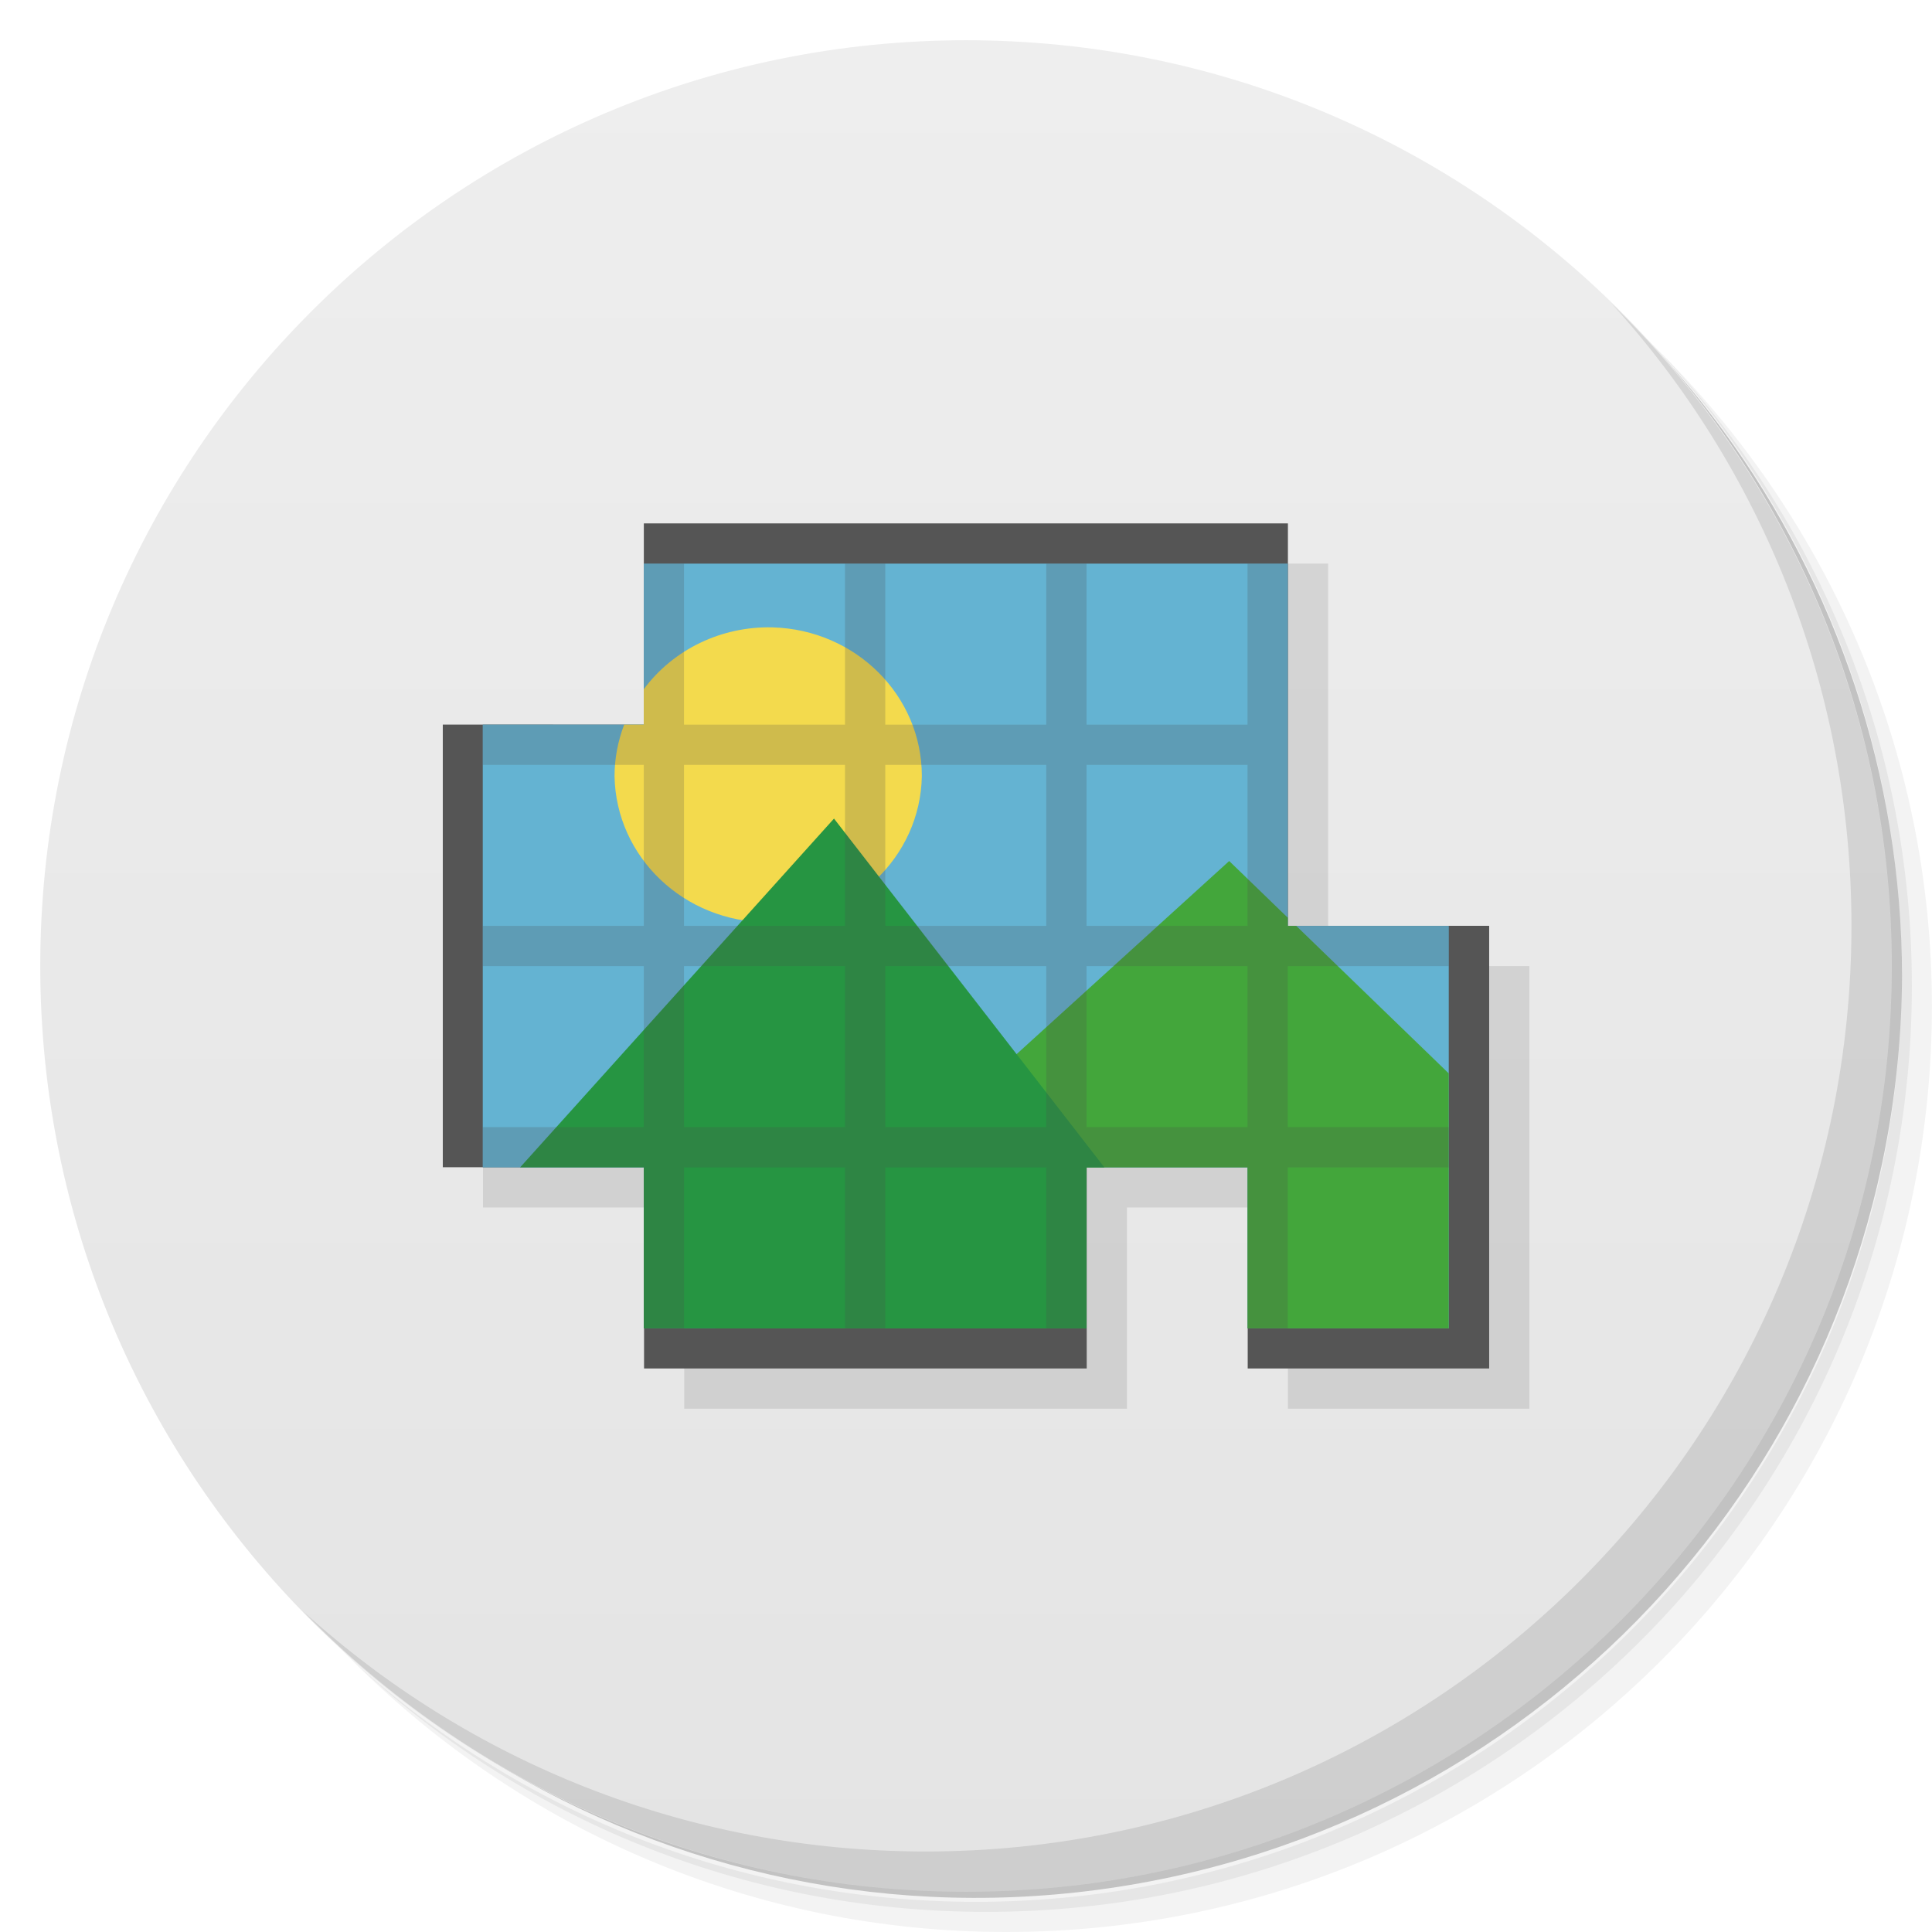
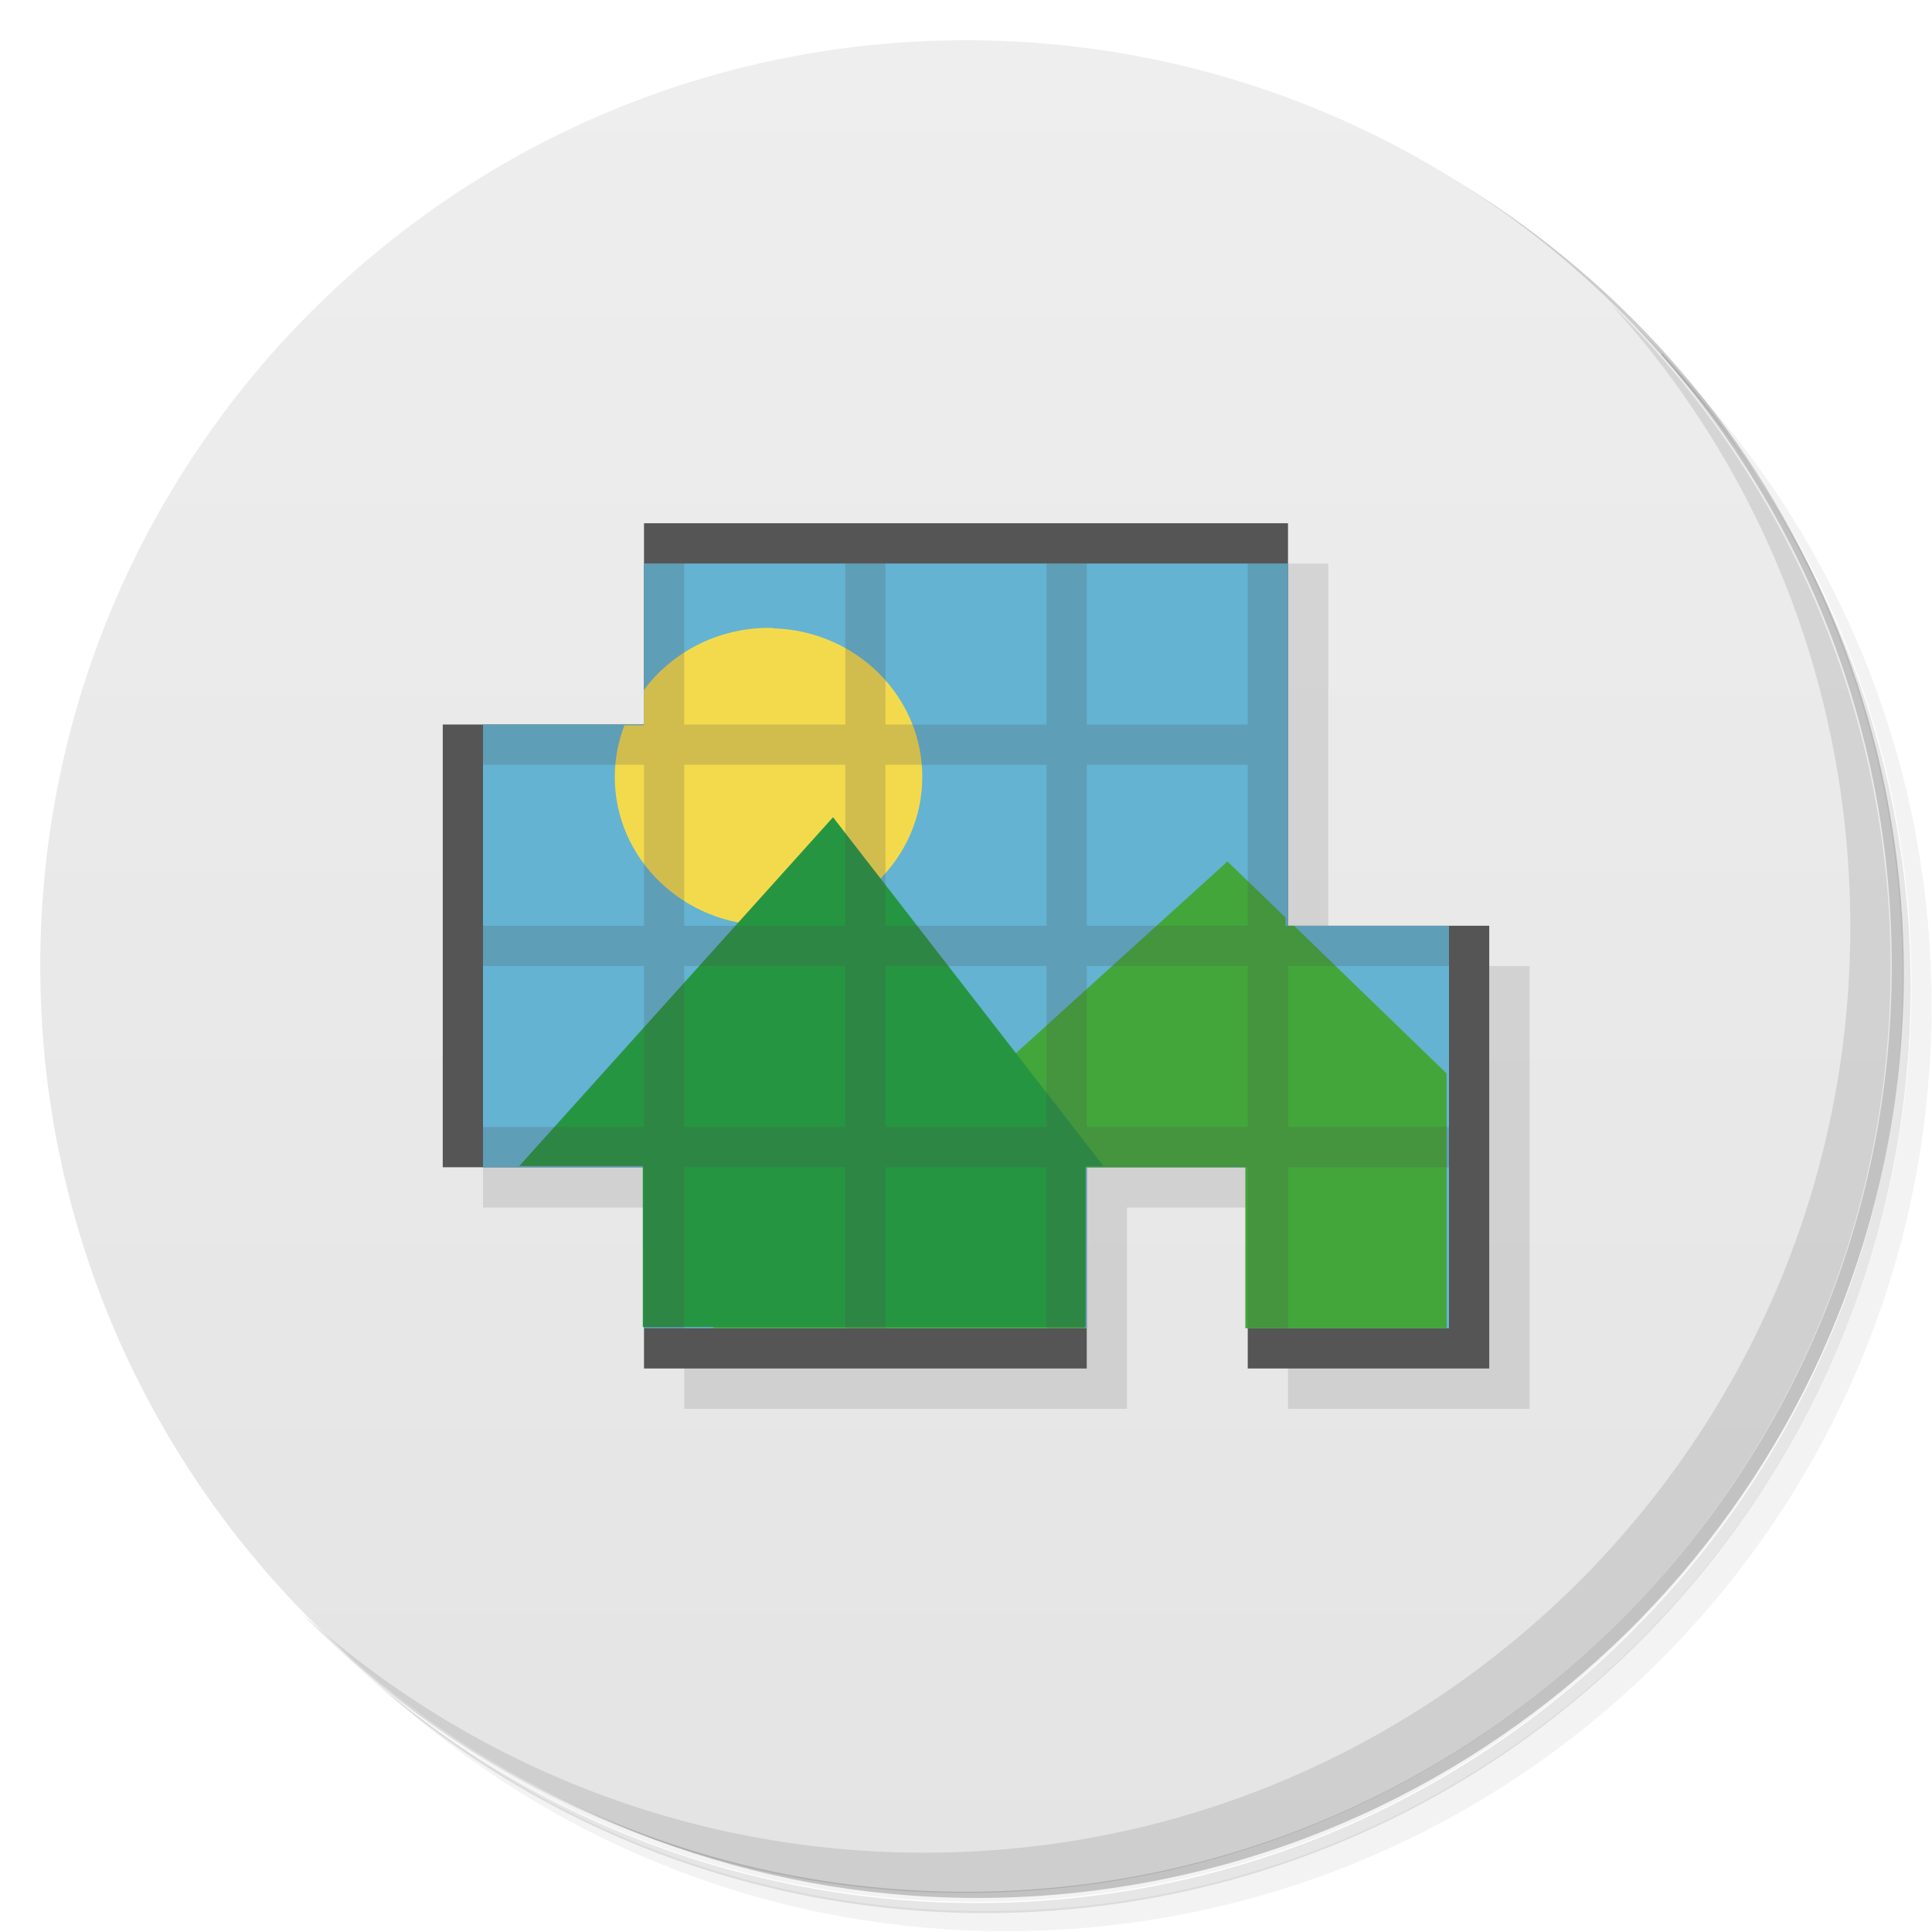
<svg xmlns="http://www.w3.org/2000/svg" version="1.1" viewBox="0 0 48 48">
  <defs>
    <linearGradient id="bg" x1="1" x2="47" gradientTransform="matrix(0 -1 1 0 -1.5e-6 48)" gradientUnits="userSpaceOnUse">
      <stop style="stop-color:#e4e4e4" offset="0" />
      <stop style="stop-color:#eee" offset="1" />
    </linearGradient>
  </defs>
-   <path d="m36.31 5c5.859 4.062 9.688 10.831 9.688 18.5 0 12.426-10.07 22.5-22.5 22.5-7.669 0-14.438-3.828-18.5-9.688 1.037 1.822 2.306 3.499 3.781 4.969 4.085 3.712 9.514 5.969 15.469 5.969 12.703 0 23-10.298 23-23 0-5.954-2.256-11.384-5.969-15.469-1.469-1.475-3.147-2.744-4.969-3.781zm4.969 3.781c3.854 4.113 6.219 9.637 6.219 15.719 0 12.703-10.297 23-23 23-6.081 0-11.606-2.364-15.719-6.219 4.16 4.144 9.883 6.719 16.219 6.719 12.703 0 23-10.298 23-23 0-6.335-2.575-12.06-6.719-16.219z" style="opacity:.05" />
-   <path d="m41.28 8.781c3.712 4.085 5.969 9.514 5.969 15.469 0 12.703-10.297 23-23 23-5.954 0-11.384-2.256-15.469-5.969 4.113 3.854 9.637 6.219 15.719 6.219 12.703 0 23-10.298 23-23 0-6.081-2.364-11.606-6.219-15.719z" style="opacity:.1" />
-   <path d="m31.25 2.375c8.615 3.154 14.75 11.417 14.75 21.13 0 12.426-10.07 22.5-22.5 22.5-9.708 0-17.971-6.135-21.12-14.75a23 23 0 0 0 44.875-7 23 23 0 0 0-16-21.875z" style="opacity:.2" />
-   <path d="m24 1c12.703 0 23 10.297 23 23s-10.297 23-23 23-23-10.297-23-23 10.297-23 23-23z" style="fill:url(#bg)" />
-   <path d="m40.03 7.531c3.712 4.084 5.969 9.514 5.969 15.469 0 12.703-10.297 23-23 23-5.954 0-11.384-2.256-15.469-5.969 4.178 4.291 10.01 6.969 16.469 6.969 12.703 0 23-10.298 23-23 0-6.462-2.677-12.291-6.969-16.469z" style="opacity:.1" />
-   <path d="m16.995 19.002v-5h16.002v9.999h5v10.998h-5.999v-5h-4v5h-10.998v-5h-5v-10.998z" style="fill-opacity:.098;fill-rule:evenodd" />
-   <path d="m15.996 18.003v-5h16.002v9.999h5v10.998h-5.999v-5h-4v5h-10.998v-5h-5v-10.998z" style="fill-rule:evenodd;fill:#555" />
-   <path d="m15.994 14.003v4h-4v11h4v4h11v-4h4v4h5v-10h-4v-9z" style="fill:#64b3d2" />
-   <path d="m30.539 21.392-12.783 11.611h9.238v-4h4v4h5v-6.334l-3.789-3.666h-0.211v-0.203l-1.455-1.408" style="fill:#43a63b" />
-   <path d="m19.194 15.587a3.818 3.694 0 0 0-3.2 1.536v0.88h-0.486a3.818 3.694 0 0 0-0.24 1.277 3.818 3.694 0 0 0 7.635 0 3.818 3.694 0 0 0-3.705-3.693z" style="fill:#f3da4d" />
-   <path d="m20.721 20.337-7.799 8.666h3.072v4h11v-4h0.443l-6.717-8.666z" style="fill:#269542" />
-   <path d="m15.994 14.003v4h-4v1h4v4h-4v1h4v4h-4v1h4v4h1v-4h4v4h1v-4h4v4h1v-4h4v4h1v-4h4v-1h-4v-4h4v-1h-4v-9h-1v4h-4v-4h-1v4h-4v-4h-1v4h-4v-4zm1 5h4v4h-4zm5 0h4v4h-4zm5 0h4v4h-4zm-10 5h4v4h-4zm5 0h4v4h-4zm5 0h4v4h-4z" style="fill-opacity:.216;fill:#4d4d4d" />
+   <path d="m36.3 5c5.86 4.06 9.69 10.8 9.69 18.5 0 12.4-10.1 22.5-22.5 22.5-7.67 0-14.4-3.83-18.5-9.69 1.04 1.82 2.31 3.5 3.78 4.97 4.08 3.71 9.51 5.97 15.5 5.97 12.7 0 23-10.3 23-23 0-5.95-2.26-11.4-5.97-15.5-1.47-1.48-3.15-2.74-4.97-3.78zm4.97 3.78c3.85 4.11 6.22 9.64 6.22 15.7 0 12.7-10.3 23-23 23-6.08 0-11.6-2.36-15.7-6.22 4.16 4.14 9.88 6.72 16.2 6.72 12.7 0 23-10.3 23-23 0-6.34-2.58-12.1-6.72-16.2z" style="opacity:.05" />
+   <path d="m41.3 8.78c3.71 4.08 5.97 9.51 5.97 15.5 0 12.7-10.3 23-23 23-5.95 0-11.4-2.26-15.5-5.97 4.11 3.85 9.64 6.22 15.7 6.22 12.7 0 23-10.3 23-23 0-6.08-2.36-11.6-6.22-15.7z" style="opacity:.1" />
+   <path d="m31.2 2.38c8.62 3.15 14.8 11.4 14.8 21.1 0 12.4-10.1 22.5-22.5 22.5-9.71 0-18-6.14-21.1-14.8a23 23 0 0 0 44.9-7 23 23 0 0 0-16-21.9z" style="opacity:.2" />
+   <path d="m24 1c12.7 0 23 10.3 23 23s-10.3 23-23 23-23-10.3-23-23 10.3-23 23-23z" style="fill:url(#bg)" />
+   <path d="m40 7.53c3.71 4.08 5.97 9.51 5.97 15.5 0 12.7-10.3 23-23 23-5.95 0-11.4-2.26-15.5-5.97 4.18 4.29 10 6.97 16.5 6.97 12.7 0 23-10.3 23-23 0-6.46-2.68-12.3-6.97-16.5z" style="opacity:.1" />
+   <path d="m27 14 6 0.002v10h5v11h-6v-5h-4v5h-11v-5h-5l2e-4 -1z" style="opacity:.1" />
+   <path d="m16 18v-5h16v10h5v11h-6v-5h-4v5h-11v-5h-5v-11z" style="fill:#555" />
+   <path d="m16 14v4h-4v11h4v4h11v-4h4v4h5v-10h-4v-9z" style="fill:#64b3d2" />
+   <path d="m30.5 21.4-12.8 11.6h9.24v-4h4v4h5v-6.33l-3.79-3.67h-0.211v-0.203l-1.46-1.41" style="fill:#43a63b" />
+   <path d="m19.2 15.6a3.82 3.69 0 0 0-3.2 1.54v0.88h-0.486a3.82 3.69 0 0 0-0.24 1.28 3.82 3.69 0 0 0 7.64 0 3.82 3.69 0 0 0-3.7-3.69z" style="fill:#f3da4d" />
+   <path d="m20.7 20.3-7.8 8.67h3.07v4h11v-4h0.443l-6.72-8.67z" style="fill:#269542" />
+   <path d="m16 14v4h-4v1h4v4h-4v1h4v4h-4v1h4v4h1v-4h4v4h1v-4h4v4h1v-4h4v4h1v-4h4v-1h-4v-4h4v-1h-4v-9h-1v4h-4v-4h-1v4h-4v-4h-1v4h-4v-4zm1 5h4v4h-4zm5 0h4v4h-4zm5 0h4v4h-4zm-10 5h4v4h-4zm5 0h4v4h-4zm5 0h4v4h-4z" style="fill:#4d4d4d;opacity:.2" />
</svg>
